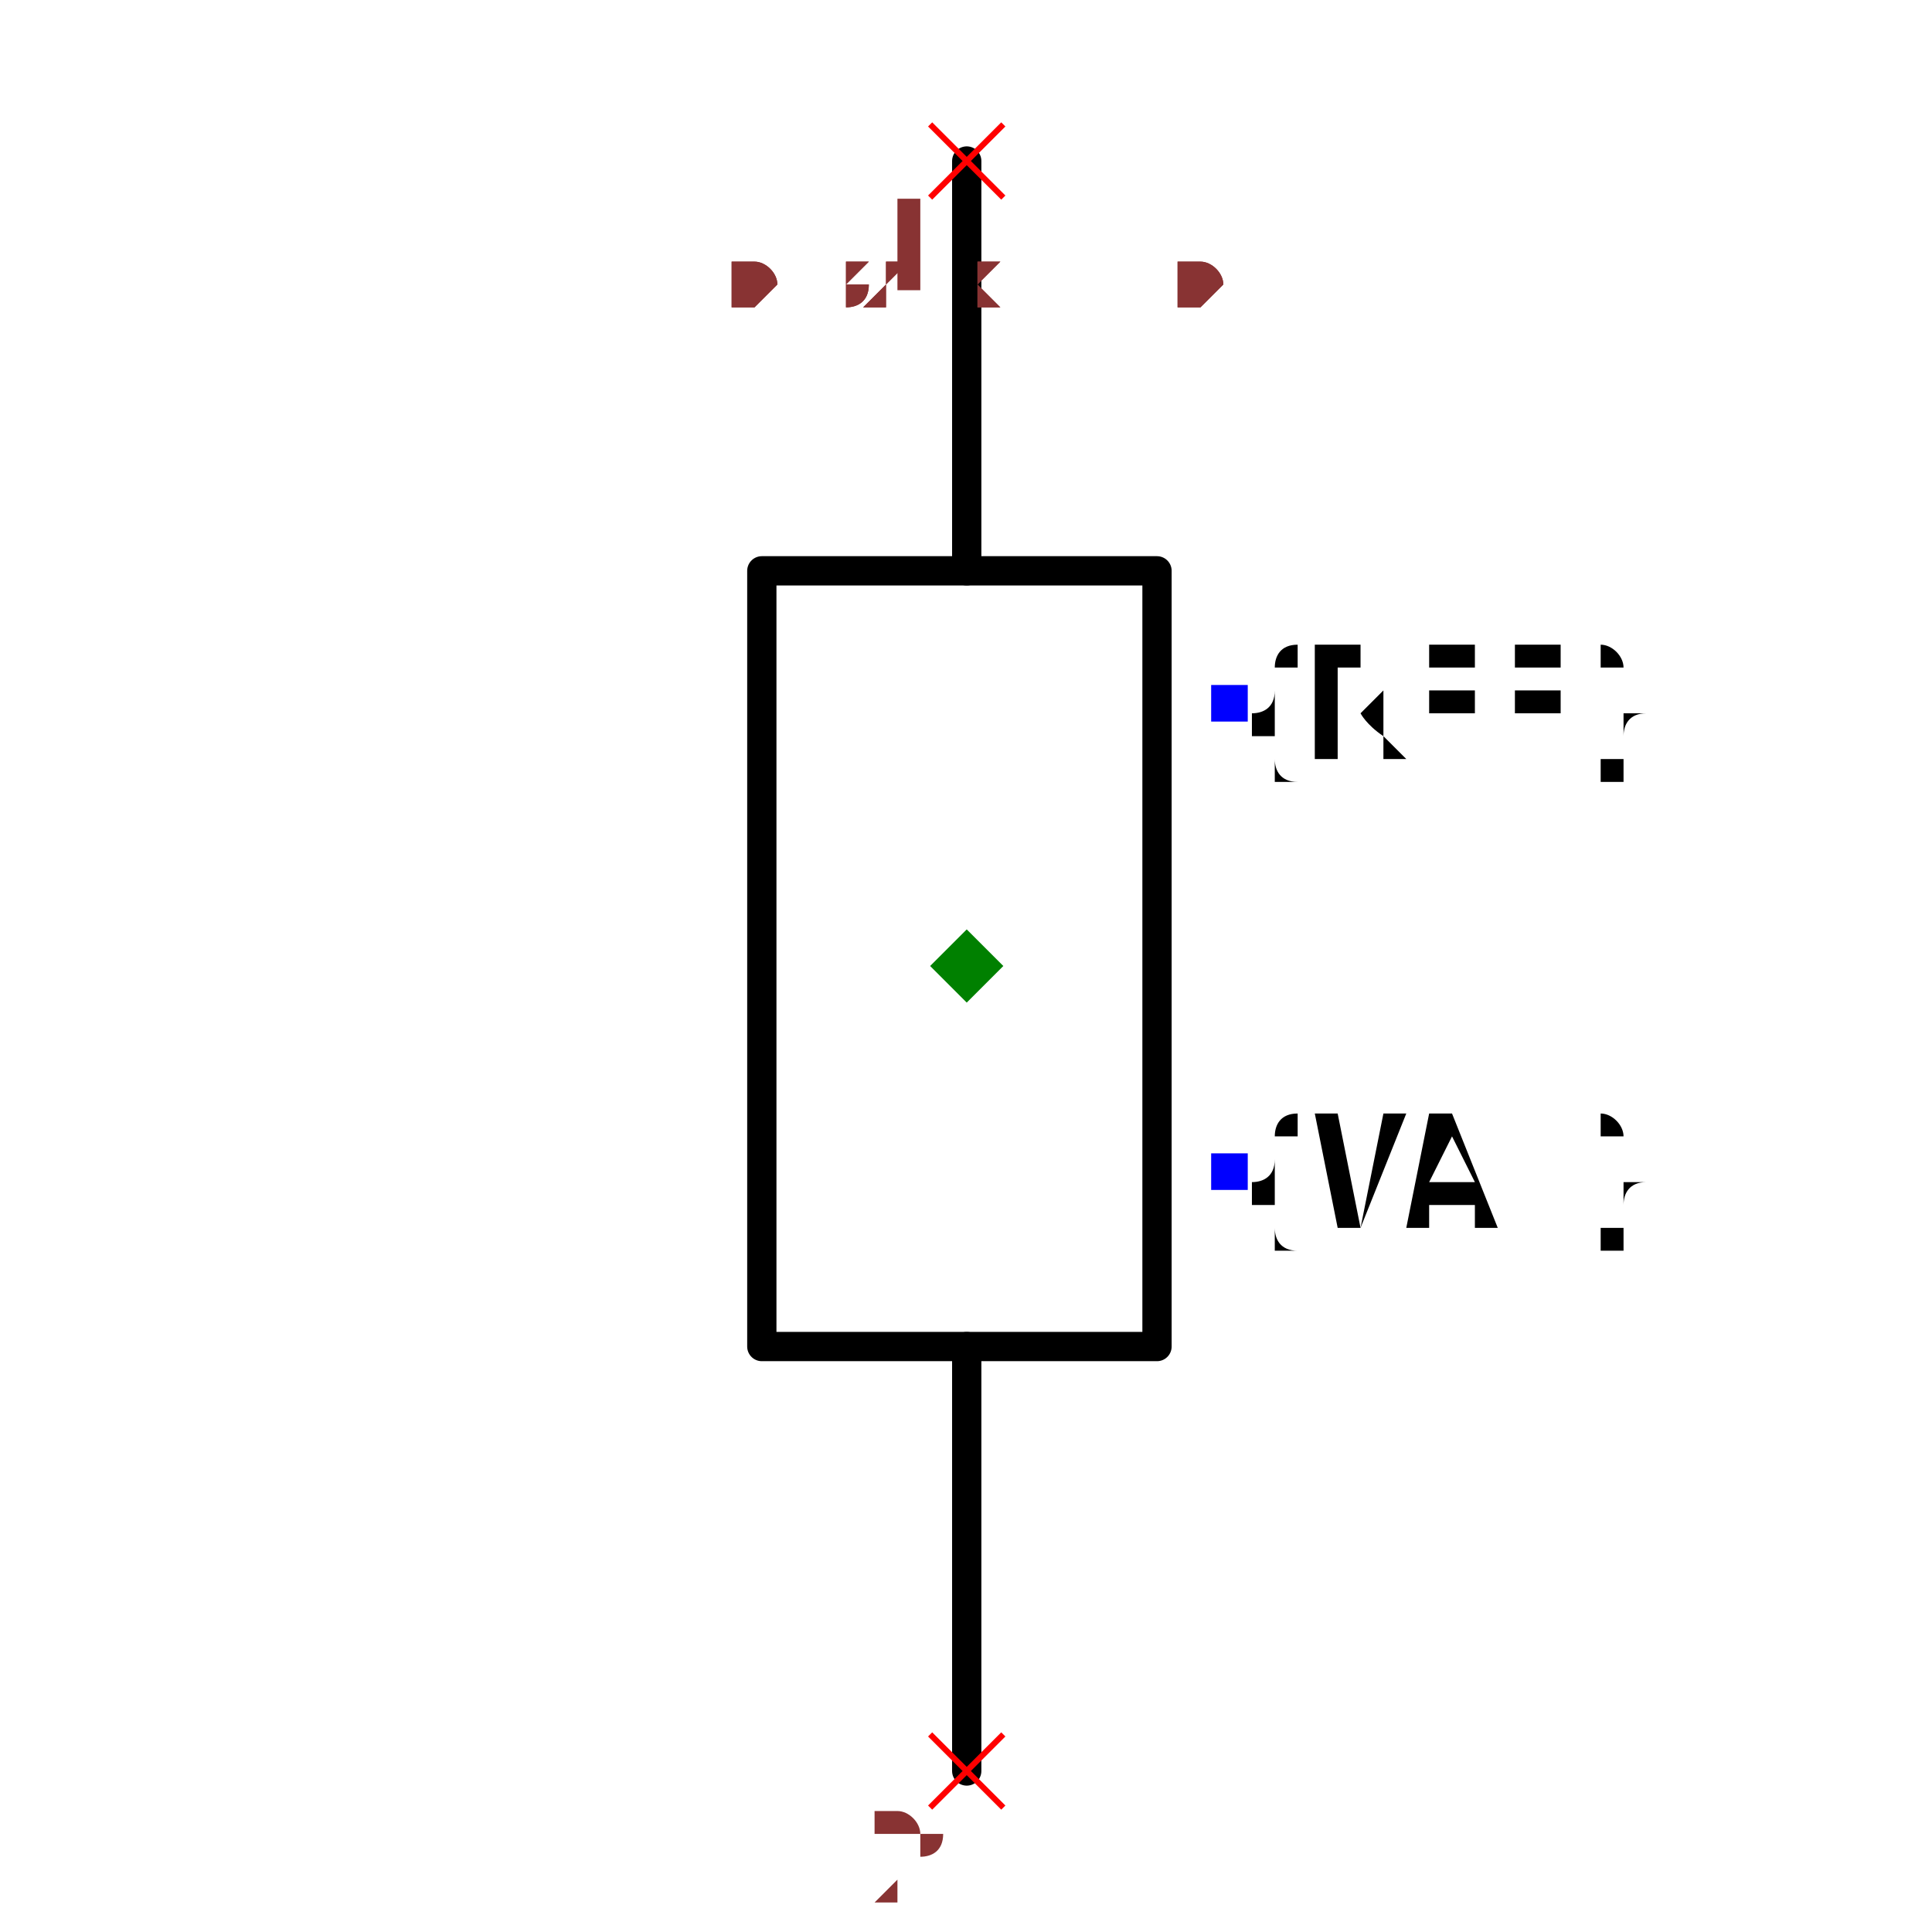
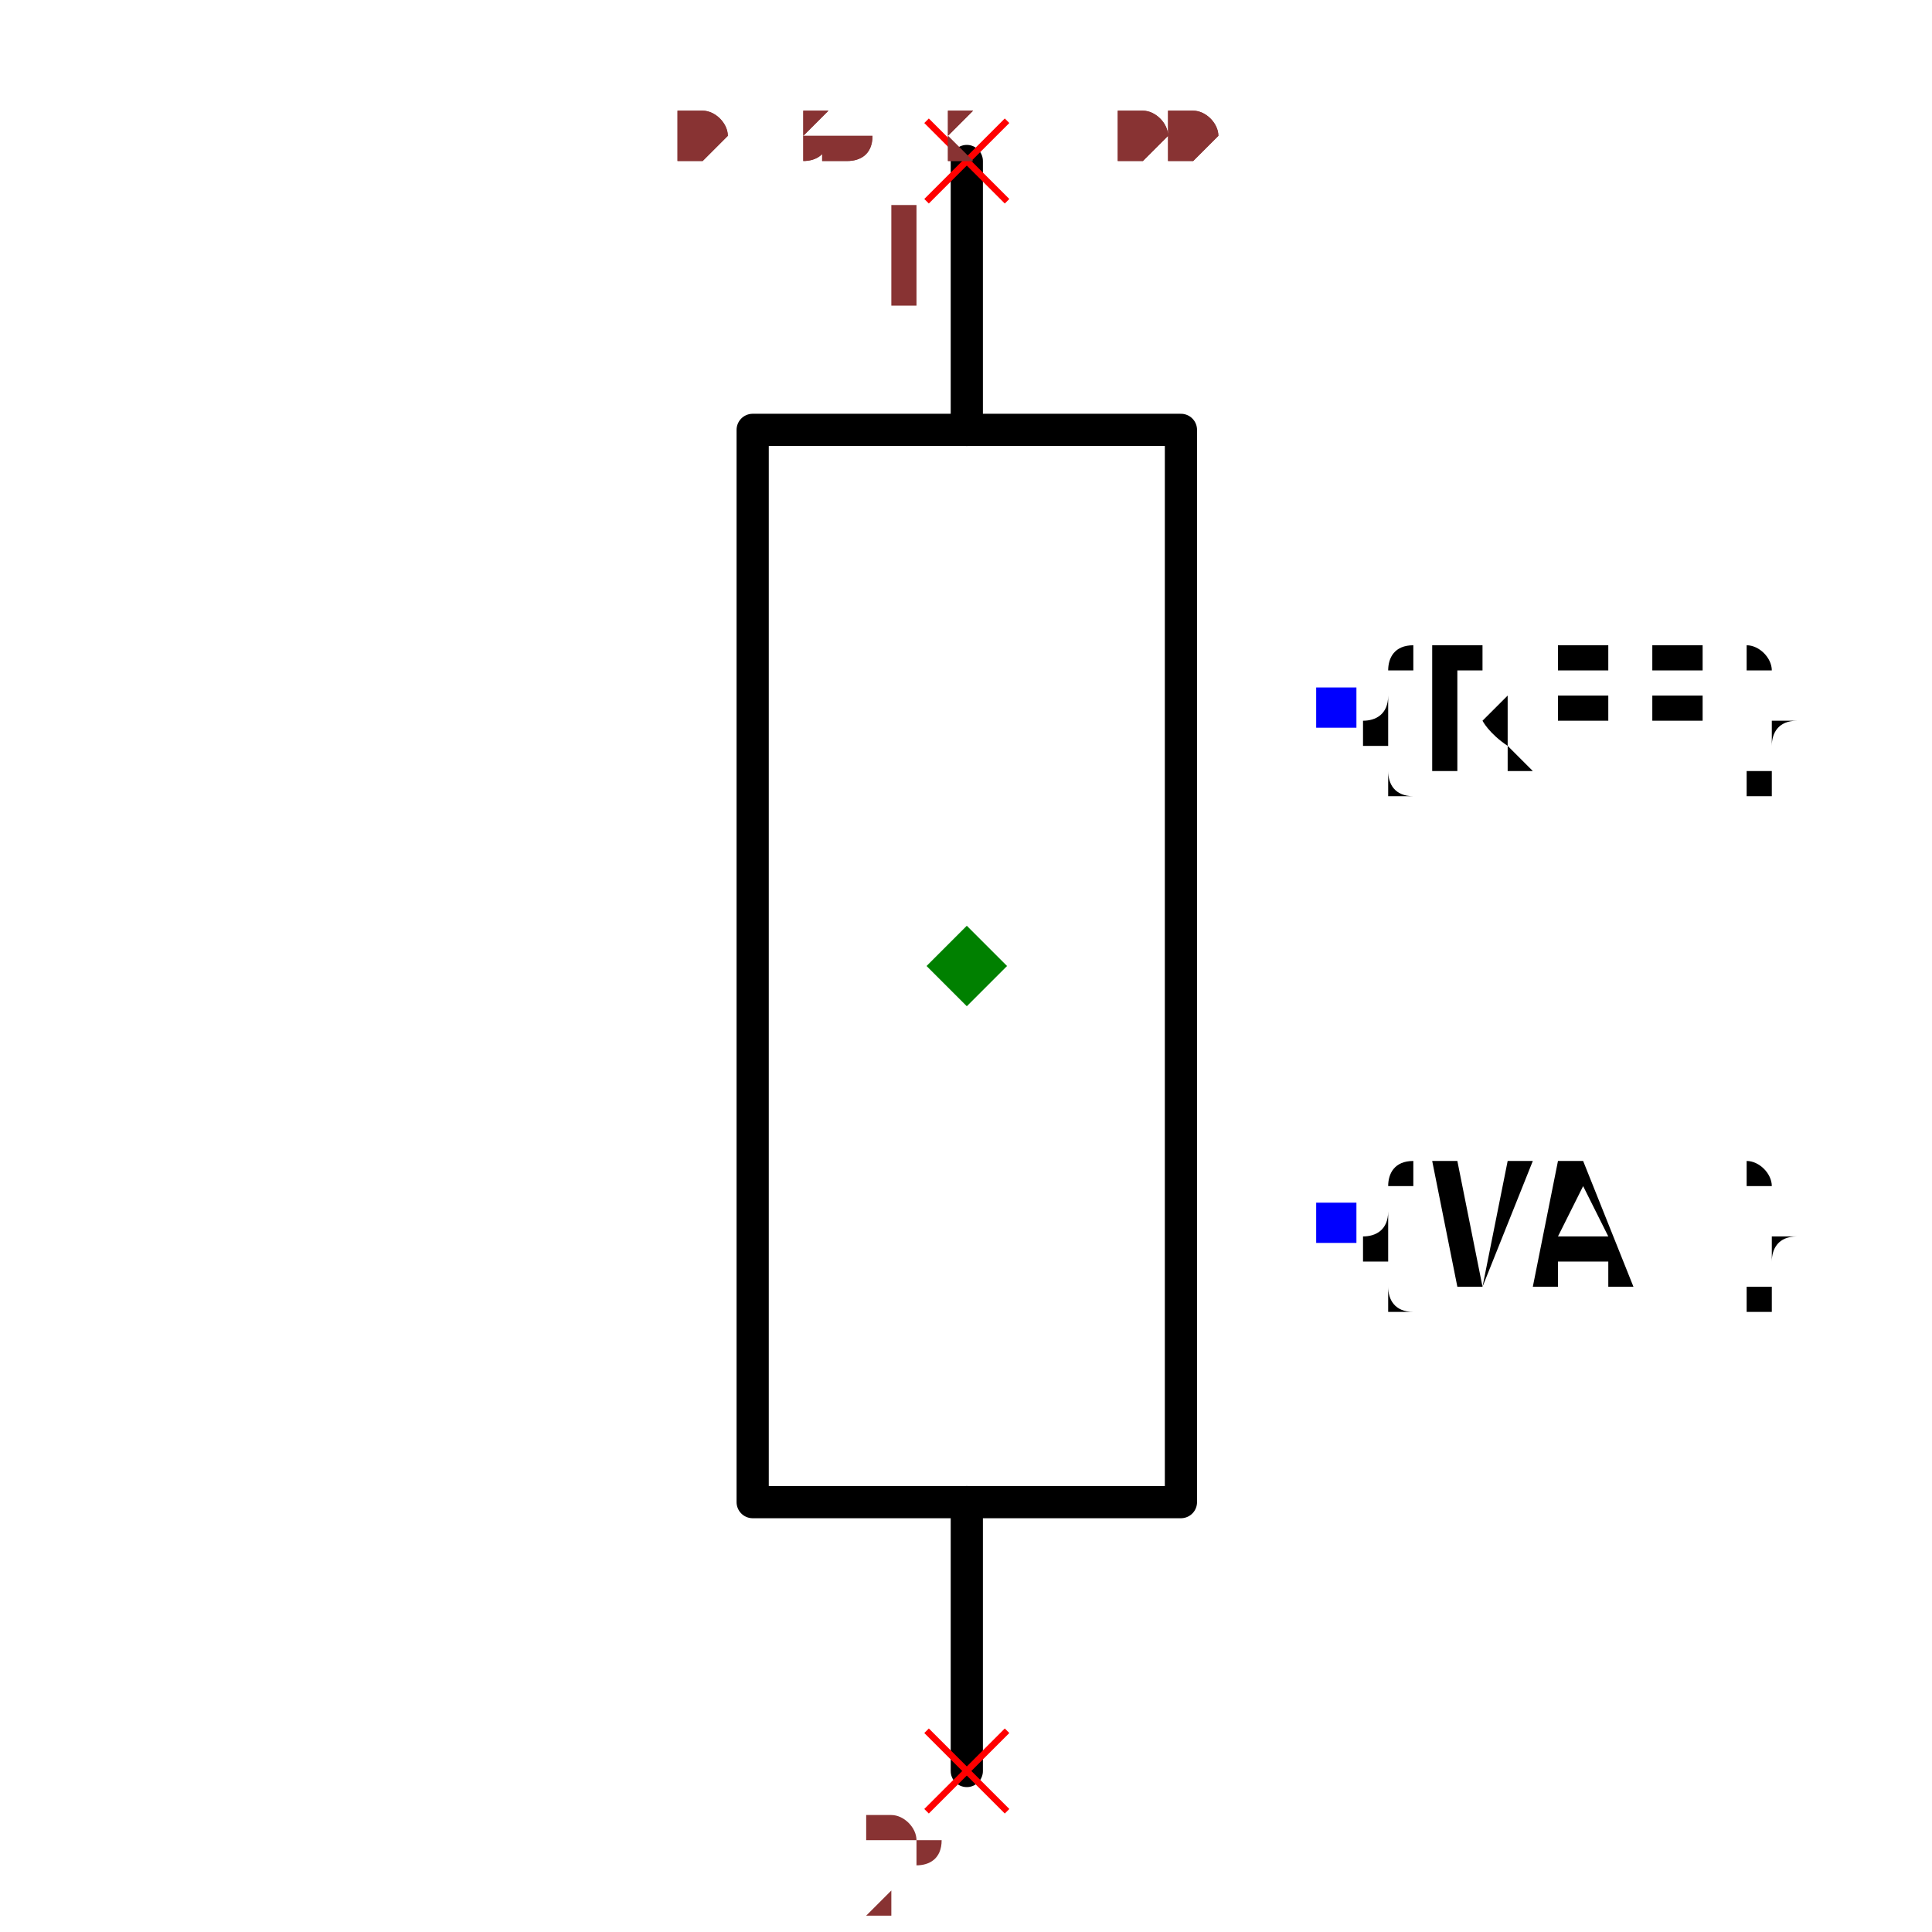
- <svg xmlns="http://www.w3.org/2000/svg" width="150" height="150" viewBox="-0.172 -0.71 0.383 1.32">
-   <path d="M0.02,-0.6 L0.02,-0.32" fill="none" stroke="black" stroke-width="0.02" stroke-linecap="round" stroke-linejoin="round" />
-   <path d="M0.02,0.21 L0.02,0.5" fill="none" stroke="black" stroke-width="0.02" stroke-linecap="round" stroke-linejoin="round" />
-   <path d="M0.15,-0.05 L0.15,0.21 L-0.12,0.21 L-0.12,-0.32 L0.15,-0.32 L0.15,-0.05" fill="none" stroke="black" stroke-width="0.02" stroke-linecap="round" stroke-linejoin="round" />
-   <text x="0.199" y="-0.23" dx="0" dy="0.038" text-anchor="start" style="font: 0.1px monospace; fill: black">{REF}</text>
-   <rect x="0.187" y="-0.242" width="0.025" height="0.025" fill="blue" />
-   <text x="0.199" y="0.09" dx="0" dy="0.038" text-anchor="start" style="font: 0.1px monospace; fill: black">{VAL}</text>
-   <rect x="0.187" y="0.078" width="0.025" height="0.025" fill="blue" />
-   <line x1="-0.005" y1="-0.625" x2="0.045" y2="-0.575" stroke="red" stroke-width="0.004" />
-   <line x1="-0.005" y1="-0.575" x2="0.045" y2="-0.625" stroke="red" stroke-width="0.004" />
-   <text x="-0.02" y="-0.51" text-anchor="middle" style="font: 0.08px monospace; fill: #833;">1</text>
-   <line x1="-0.005" y1="0.475" x2="0.045" y2="0.525" stroke="red" stroke-width="0.004" />
-   <line x1="-0.005" y1="0.525" x2="0.045" y2="0.475" stroke="red" stroke-width="0.004" />
-   <text x="-0.02" y="0.59" text-anchor="middle" style="font: 0.08px monospace; fill: #833;">2</text>
-   <path d="M 0.02 -0.075 L 0.045 -0.05 L 0.02 -0.025 L -0.005 -0.05 Z" fill="green" />
-   <text x="-0.14" y="-0.5" style="font: 0.05px monospace; fill: #833;">0.32 x 1.10</text>
-   <text x="-0.14" y="-0.5" style="font: 0.05px monospace; fill: #833;">0.32 x 1.10</text>
+ <svg xmlns="http://www.w3.org/2000/svg" width="150" height="150" viewBox="-0.218 -0.6 0.435 1.2">
+   <path d="M-3.061616997868383e-17,-0.5 L-2.040873890779064e-17,-0.333" fill="none" stroke="black" stroke-width="0.02" stroke-linecap="round" stroke-linejoin="round" />
+   <path d="M2.040873890779064e-17,0.333 L3.061616997868383e-17,0.5" fill="none" stroke="black" stroke-width="0.02" stroke-linecap="round" stroke-linejoin="round" />
+   <path d="M0.133,-0.333 L0.133,0.333 L-0.133,0.333 L-0.133,-0.333 L0.133,-0.333" fill="none" stroke="black" stroke-width="0.02" stroke-linecap="round" stroke-linejoin="round" />
+   <text x="0.229" y="-0.16" dx="0" dy="0.038" text-anchor="start" style="font: 0.1px monospace; fill: black">{REF}</text>
+   <rect x="0.217" y="-0.173" width="0.025" height="0.025" fill="blue" />
+   <text x="0.229" y="0.16" dx="0" dy="0.038" text-anchor="start" style="font: 0.1px monospace; fill: black">{VAL}</text>
+   <rect x="0.217" y="0.147" width="0.025" height="0.025" fill="blue" />
+   <line x1="-0.025" y1="-0.525" x2="0.025" y2="-0.475" stroke="red" stroke-width="0.004" />
+   <line x1="-0.025" y1="-0.475" x2="0.025" y2="-0.525" stroke="red" stroke-width="0.004" />
+   <text x="-0.04" y="-0.41" text-anchor="middle" style="font: 0.08px monospace; fill: #833;">1</text>
+   <line x1="-0.025" y1="0.475" x2="0.025" y2="0.525" stroke="red" stroke-width="0.004" />
+   <line x1="-0.025" y1="0.525" x2="0.025" y2="0.475" stroke="red" stroke-width="0.004" />
+   <text x="-0.04" y="0.59" text-anchor="middle" style="font: 0.08px monospace; fill: #833;">2</text>
+   <path d="M 0 -0.025 L 0.025 0 L 0 0.025 L -0.025 0 Z" fill="green" />
+   <text x="-0.181" y="-0.5" style="font: 0.05px monospace; fill: #833;">0.36 x 1.00</text>
+   <text x="-0.181" y="-0.5" style="font: 0.05px monospace; fill: #833;">0.36 x 1.00</text>
</svg>
